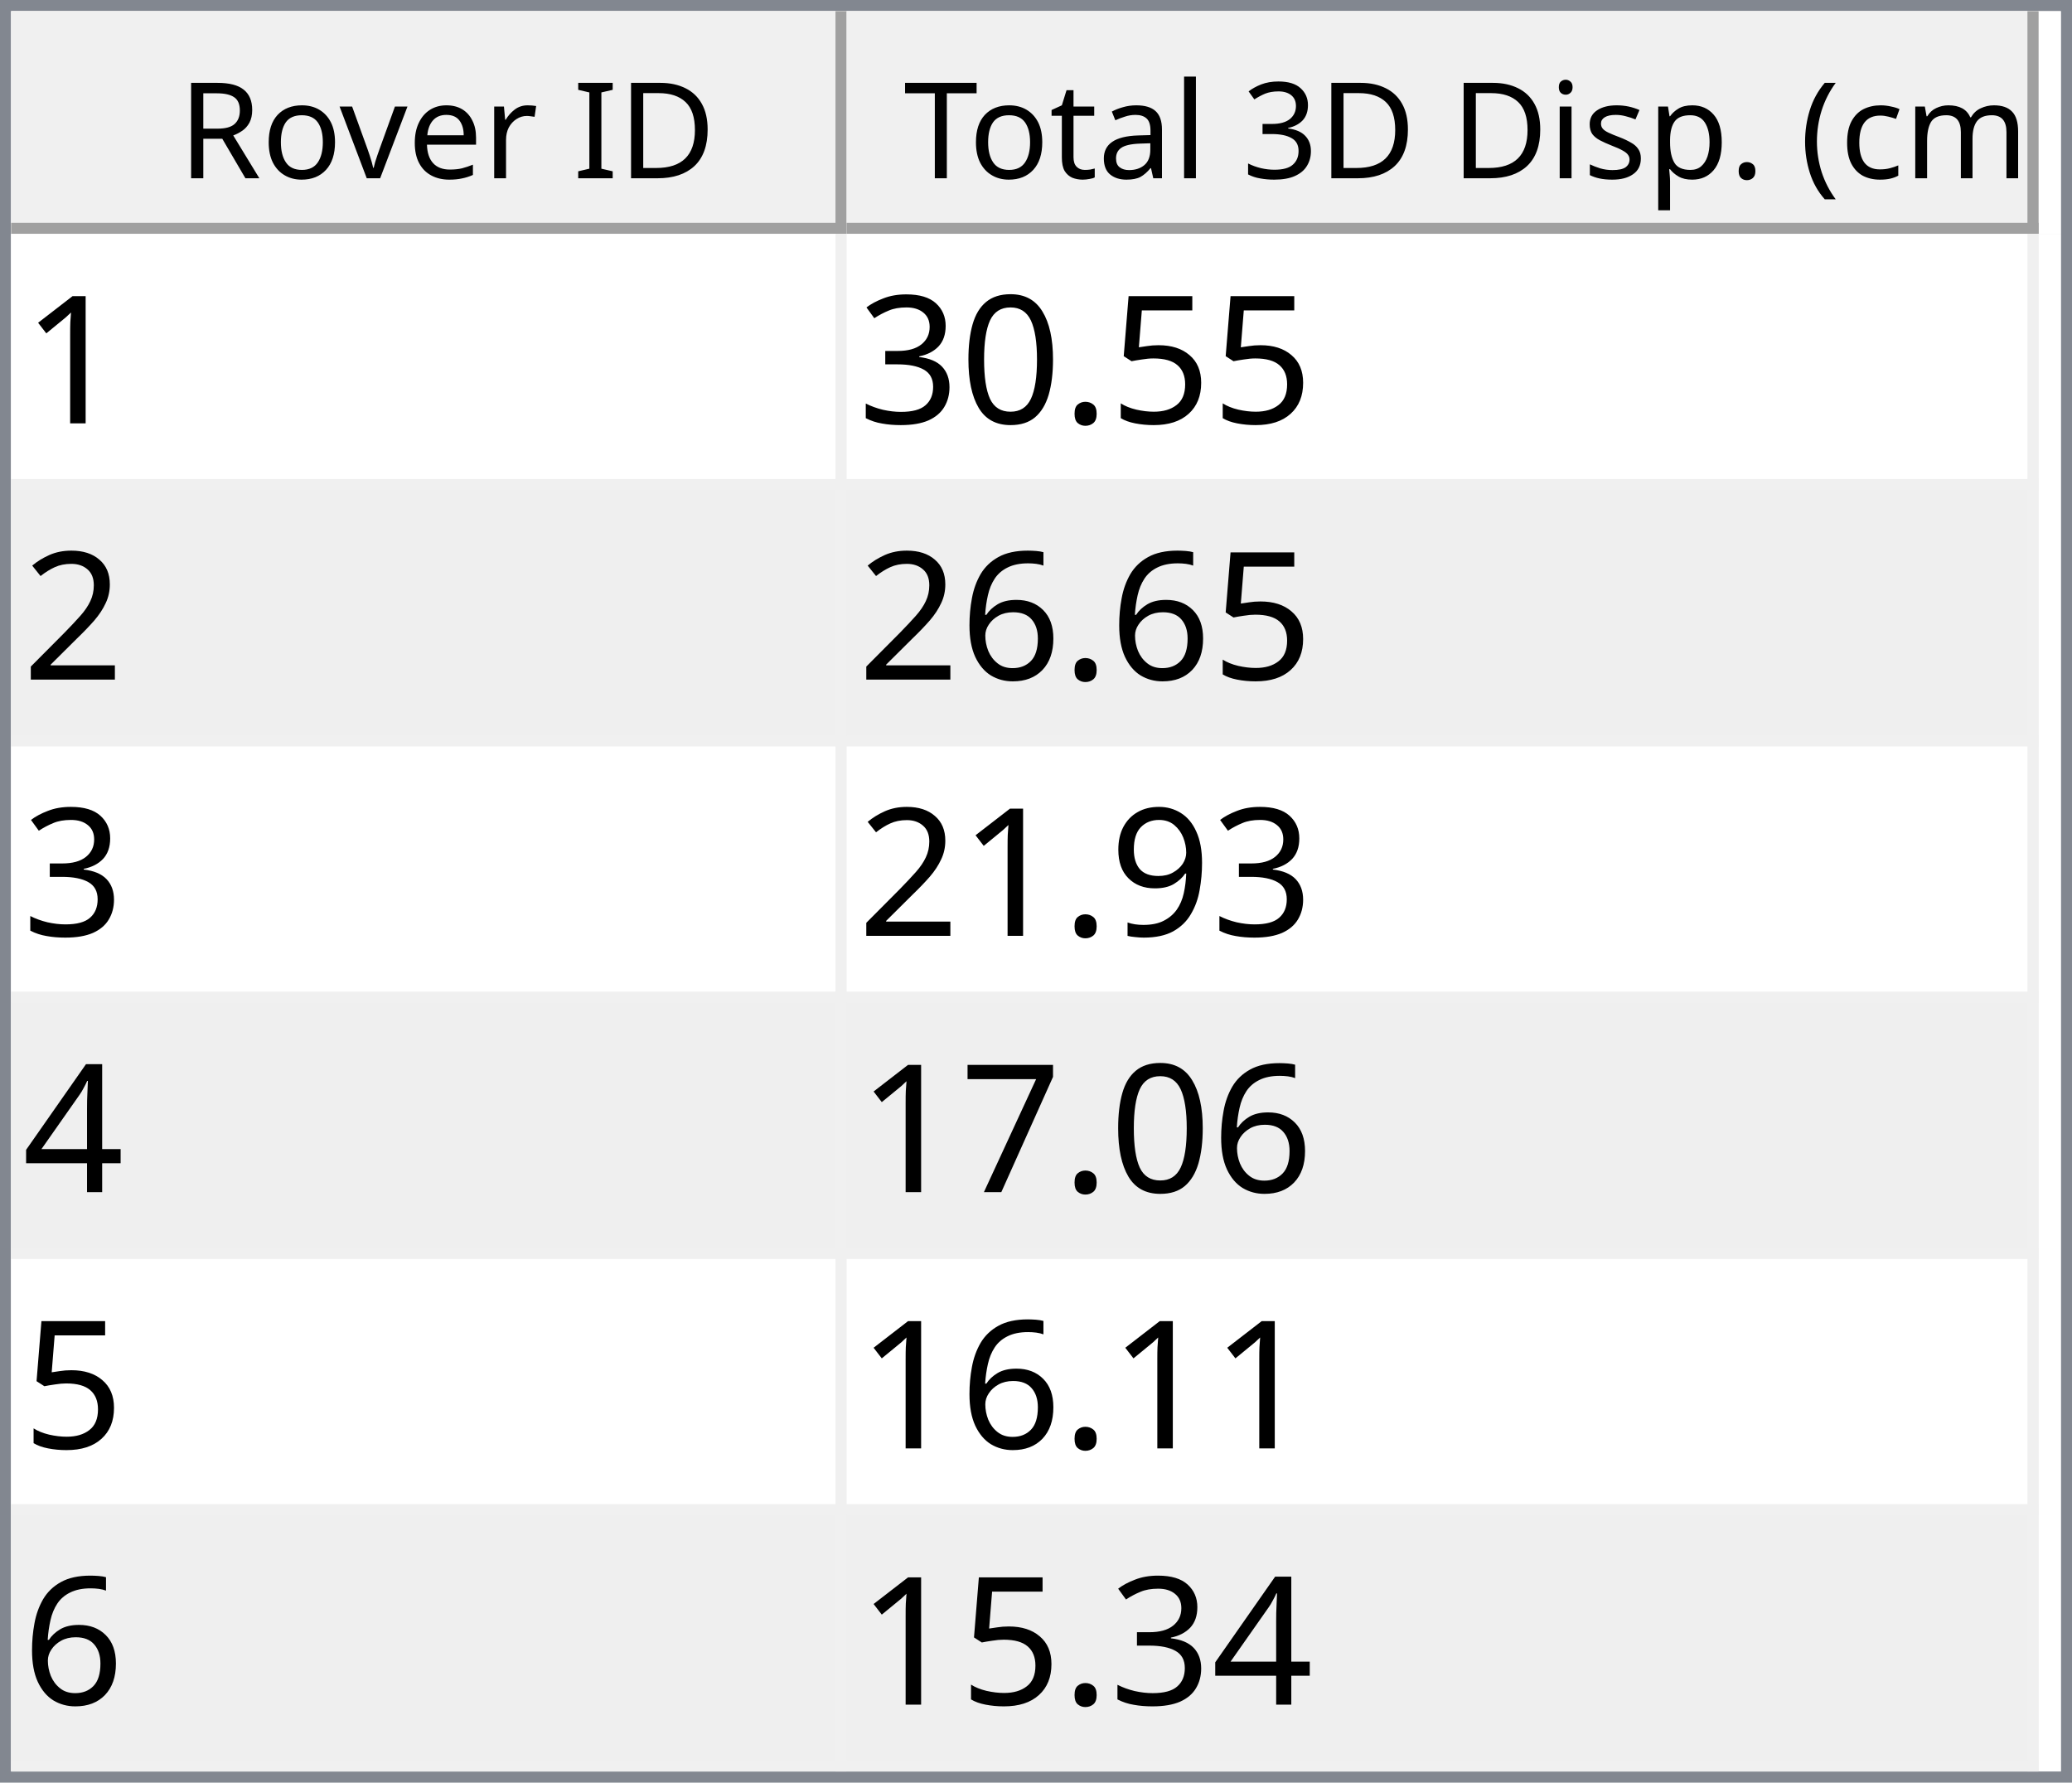
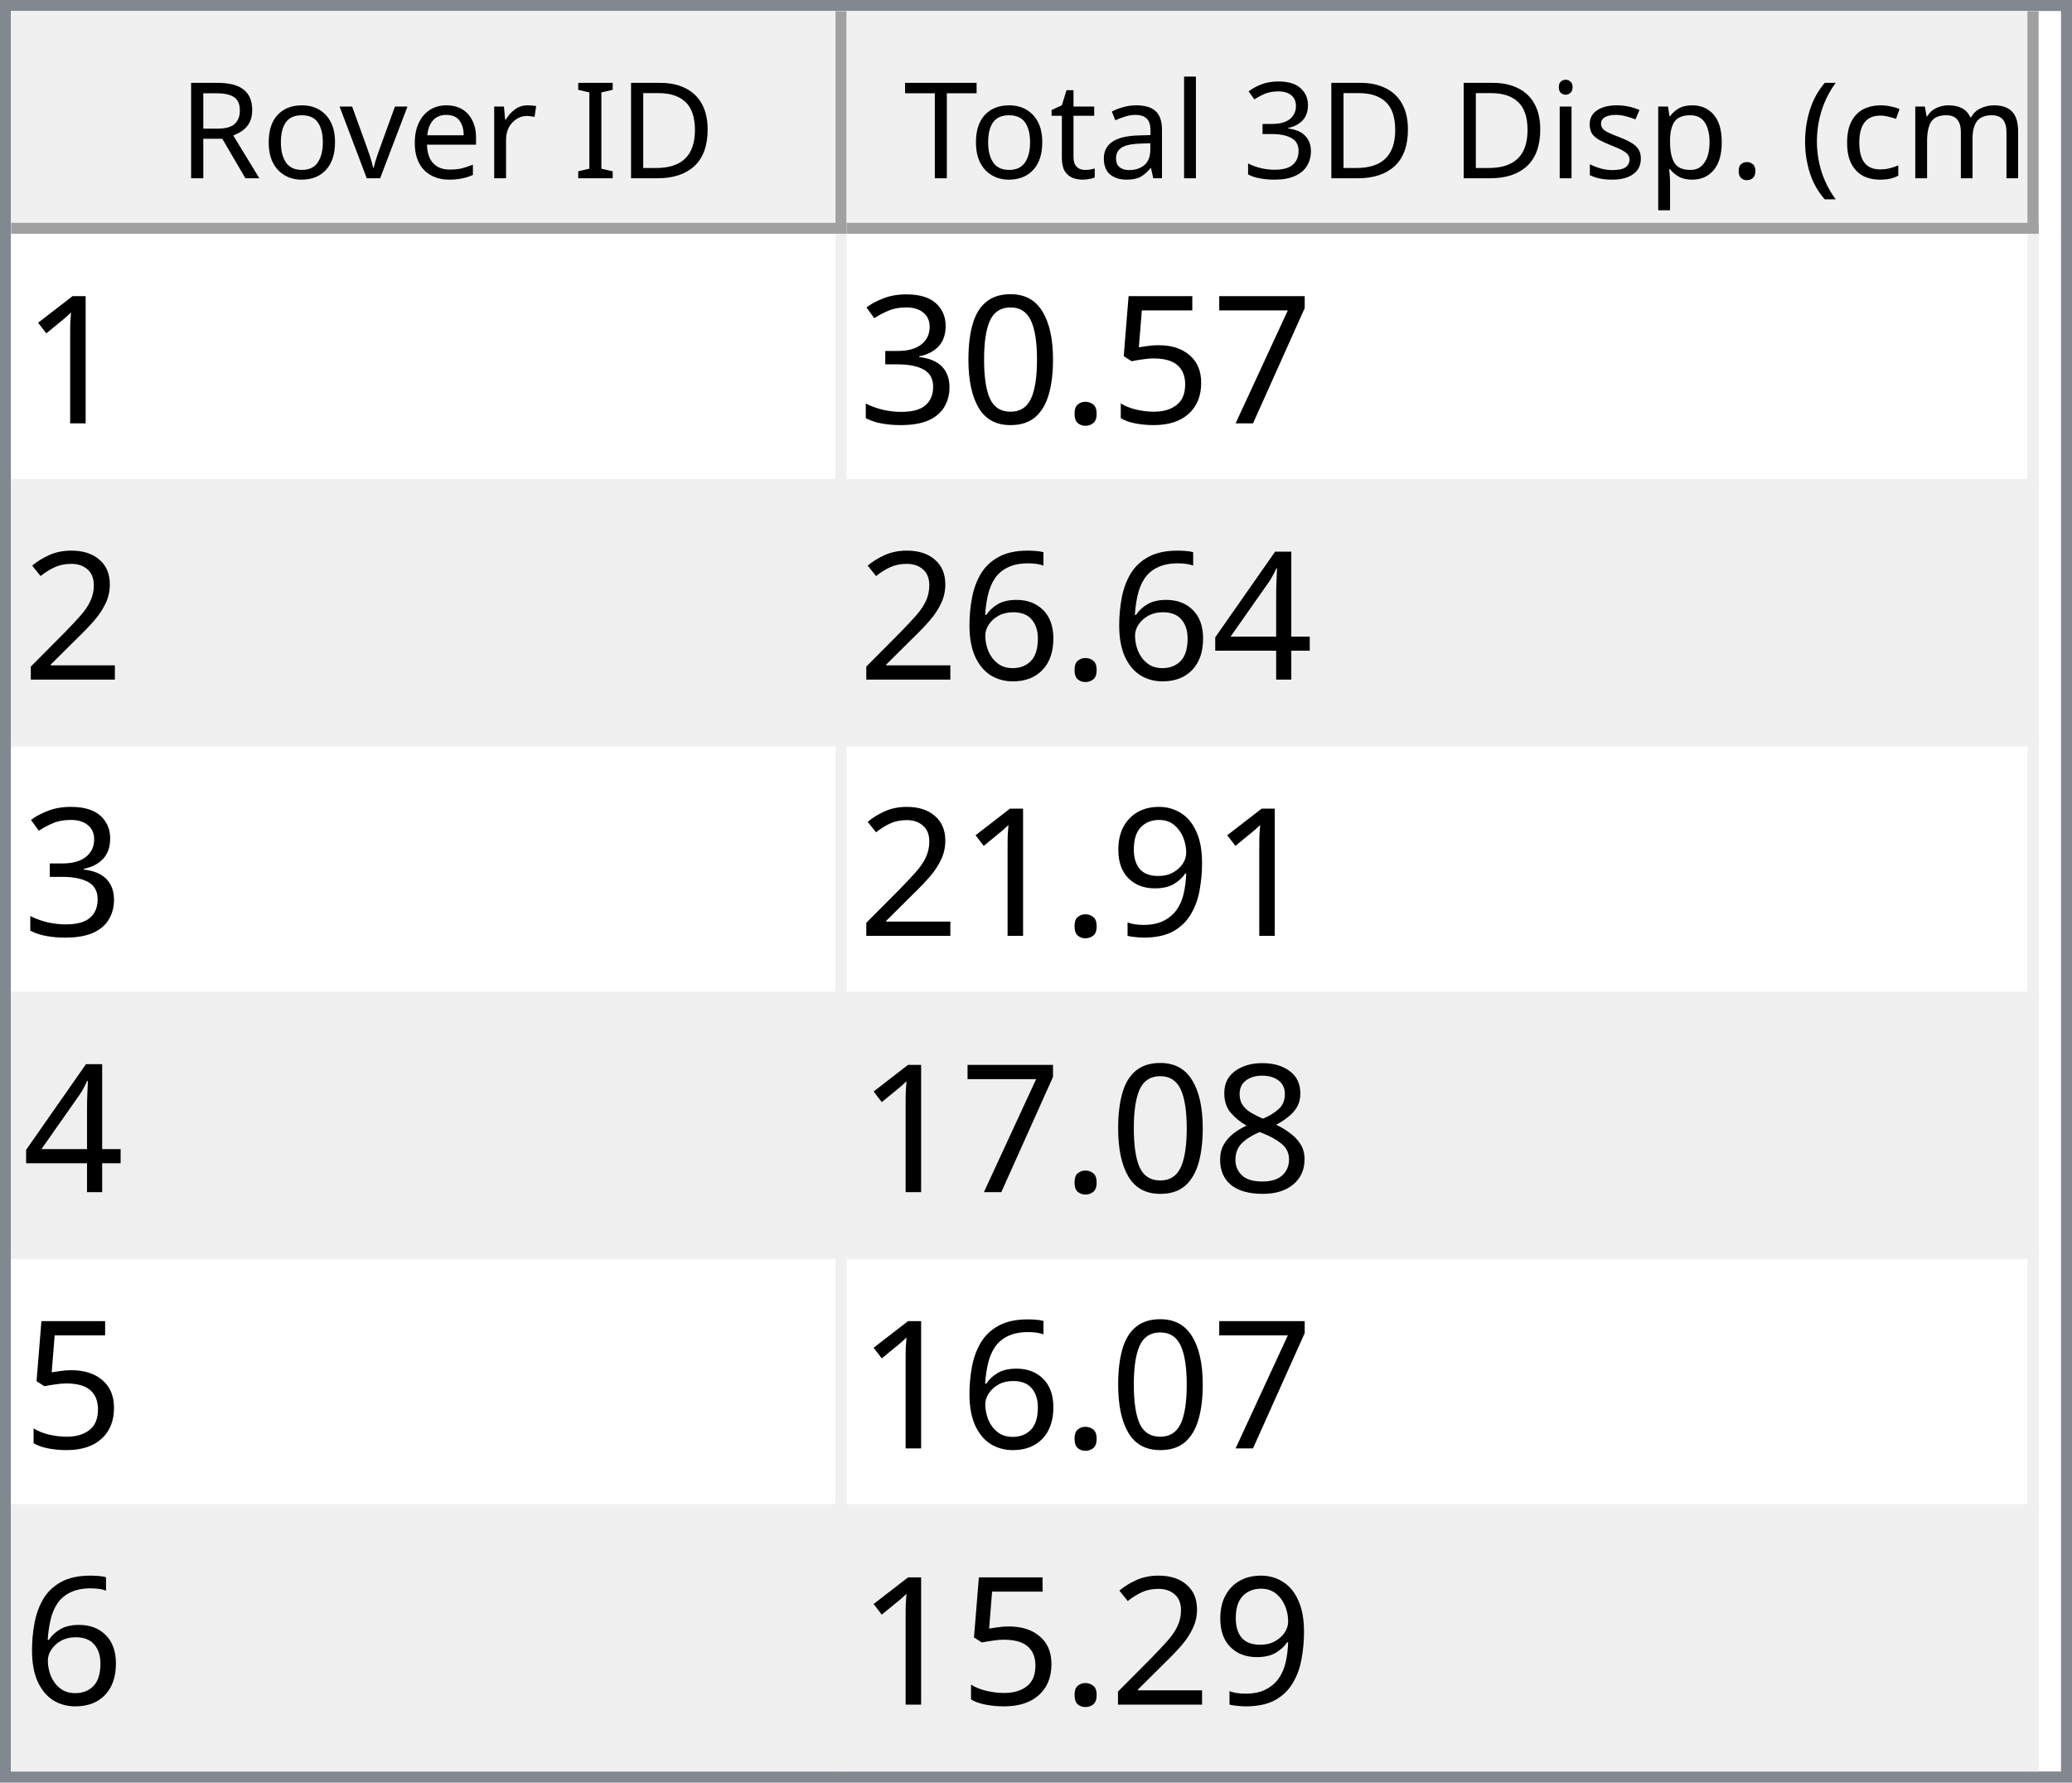
<svg xmlns="http://www.w3.org/2000/svg" style="fill-opacity:1; color-rendering:auto; color-interpolation:auto; text-rendering:auto; stroke:black; stroke-linecap:square; stroke-miterlimit:10; shape-rendering:auto; stroke-opacity:1; fill:black; stroke-dasharray:none; font-weight:normal; stroke-width:1; font-family:'Dialog'; font-style:normal; stroke-linejoin:miter; font-size:12px; stroke-dashoffset:0; image-rendering:auto;" width="186" height="160">
  <defs id="genericDefs" />
  <g>
    <defs id="defs1">
      <clipPath clipPathUnits="userSpaceOnUse" id="clipPath1">
        <path d="M0 0 L186 0 L186 160 L0 160 L0 0 Z" />
      </clipPath>
      <clipPath clipPathUnits="userSpaceOnUse" id="clipPath2">
        <path d="M0 0 L0 160 L186 160 L186 0 Z" />
      </clipPath>
      <clipPath clipPathUnits="userSpaceOnUse" id="clipPath3">
        <path d="M0 0 L0 20 L184 20 L184 0 Z" />
      </clipPath>
      <clipPath clipPathUnits="userSpaceOnUse" id="clipPath4">
        <path d="M0 0 L0 20 L75 20 L75 0 Z" />
      </clipPath>
      <clipPath clipPathUnits="userSpaceOnUse" id="clipPath5">
        <path d="M1 1 L1 19 L74 19 L74 1 Z" />
      </clipPath>
      <clipPath clipPathUnits="userSpaceOnUse" id="clipPath6">
        <path d="M0 0 L0 18 L73 18 L73 0 Z" />
      </clipPath>
      <clipPath clipPathUnits="userSpaceOnUse" id="clipPath7">
        <path d="M-0.5 -0.5 L-0.5 19.5 L74.5 19.5 L74.5 -0.5 Z" />
      </clipPath>
      <clipPath clipPathUnits="userSpaceOnUse" id="clipPath8">
        <path d="M0 0 L0 20 L107 20 L107 0 Z" />
      </clipPath>
      <clipPath clipPathUnits="userSpaceOnUse" id="clipPath9">
        <path d="M1 1 L1 19 L106 19 L106 1 Z" />
      </clipPath>
      <clipPath clipPathUnits="userSpaceOnUse" id="clipPath10">
        <path d="M0 0 L0 18 L105 18 L105 0 Z" />
      </clipPath>
      <clipPath clipPathUnits="userSpaceOnUse" id="clipPath11">
        <path d="M-0.5 -0.5 L-0.5 19.5 L106.5 19.5 L106.5 -0.5 Z" />
      </clipPath>
      <clipPath clipPathUnits="userSpaceOnUse" id="clipPath12">
        <path d="M0 0 L0 138 L184 138 L184 0 Z" />
      </clipPath>
      <clipPath clipPathUnits="userSpaceOnUse" id="clipPath13">
        <path d="M0 0 L0 138 L182 138 L182 0 Z" />
      </clipPath>
      <clipPath clipPathUnits="userSpaceOnUse" id="clipPath14">
        <path d="M-0.5 -0.5 L-0.5 137.5 L181.5 137.5 L181.5 -0.5 Z" />
      </clipPath>
      <clipPath clipPathUnits="userSpaceOnUse" id="clipPath15">
        <path d="M0 0 L0 22 L74 22 L74 0 Z" />
      </clipPath>
      <clipPath clipPathUnits="userSpaceOnUse" id="clipPath16">
        <path d="M0 0 L0 22 L106 22 L106 0 Z" />
      </clipPath>
      <font horiz-adv-x="64.551" id="font1">
        <font-face ascent="107.91" descent="25.098" units-per-em="100" style="font-style:normal; font-family:Segoe UI; font-weight:normal;" />
        <missing-glyph horiz-adv-x="64.551" d="M8.109 0 L8.109 68.266 L56.453 68.266 L56.453 0 L8.109 0 ZM15.328 7.234 L49.219 7.234 L49.219 61.031 L15.328 61.031 L15.328 7.234 Z" />
        <glyph unicode="D" horiz-adv-x="70.117" d="M9.188 0 L9.188 70.016 L28.516 70.016 Q65.531 70.016 65.531 35.891 Q65.531 19.672 55.25 9.836 Q44.969 0 27.734 0 L9.188 0 ZM17.391 62.594 L17.391 7.422 L27.828 7.422 Q41.609 7.422 49.273 14.797 Q56.938 22.172 56.938 35.688 Q56.938 62.594 28.328 62.594 L17.391 62.594 Z" />
        <glyph unicode="I" horiz-adv-x="26.611" d="M17.391 0 L9.188 0 L9.188 70.016 L17.391 70.016 L17.391 0 Z" />
        <glyph unicode=" " horiz-adv-x="27.393" d="" />
        <glyph unicode="r" horiz-adv-x="34.766" d="M34.188 41.891 Q32.078 43.5 28.125 43.5 Q23 43.5 19.555 38.672 Q16.109 33.844 16.109 25.484 L16.109 0 L8.109 0 L8.109 50 L16.109 50 L16.109 39.703 L16.312 39.703 Q18.016 44.969 21.531 47.922 Q25.047 50.875 29.391 50.875 Q32.516 50.875 34.188 50.203 L34.188 41.891 Z" />
        <glyph unicode="e" horiz-adv-x="52.295" d="M48.297 23 L12.984 23 Q13.188 14.656 17.484 10.109 Q21.781 5.562 29.297 5.562 Q37.75 5.562 44.828 11.141 L44.828 3.609 Q38.234 -1.172 27.391 -1.172 Q16.797 -1.172 10.742 5.641 Q4.688 12.453 4.688 24.812 Q4.688 36.469 11.305 43.82 Q17.922 51.172 27.734 51.172 Q37.547 51.172 42.922 44.828 Q48.297 38.484 48.297 27.203 L48.297 23 ZM40.094 29.781 Q40.047 36.719 36.75 40.578 Q33.453 44.438 27.594 44.438 Q21.922 44.438 17.969 40.383 Q14.016 36.328 13.094 29.781 L40.094 29.781 Z" />
        <glyph unicode="v" horiz-adv-x="47.9" d="M47.406 50 L27.484 0 L19.625 0 L0.688 50 L9.469 50 L22.172 13.672 Q23.578 9.672 23.922 6.688 L24.125 6.688 Q24.609 10.453 25.688 13.484 L38.969 50 L47.406 50 Z" />
        <glyph unicode="o" horiz-adv-x="58.594" d="M29 -1.172 Q17.922 -1.172 11.305 5.836 Q4.688 12.844 4.688 24.422 Q4.688 37.016 11.57 44.094 Q18.453 51.172 30.172 51.172 Q41.359 51.172 47.633 44.289 Q53.906 37.406 53.906 25.203 Q53.906 13.234 47.141 6.031 Q40.375 -1.172 29 -1.172 ZM29.594 44.438 Q21.875 44.438 17.383 39.188 Q12.891 33.938 12.891 24.703 Q12.891 15.828 17.43 10.695 Q21.969 5.562 29.594 5.562 Q37.359 5.562 41.531 10.594 Q45.703 15.625 45.703 24.906 Q45.703 34.281 41.531 39.359 Q37.359 44.438 29.594 44.438 Z" />
        <glyph unicode="R" horiz-adv-x="59.814" d="M59.375 0 L49.609 0 L37.891 19.625 Q36.281 22.359 34.766 24.289 Q33.25 26.219 31.664 27.438 Q30.078 28.656 28.25 29.219 Q26.422 29.781 24.125 29.781 L17.391 29.781 L17.391 0 L9.188 0 L9.188 70.016 L30.078 70.016 Q34.672 70.016 38.555 68.867 Q42.438 67.719 45.289 65.375 Q48.141 63.031 49.758 59.547 Q51.375 56.062 51.375 51.375 Q51.375 47.703 50.273 44.656 Q49.172 41.609 47.148 39.211 Q45.125 36.812 42.266 35.133 Q39.406 33.453 35.844 32.516 L35.844 32.328 Q37.594 31.547 38.891 30.547 Q40.188 29.547 41.359 28.18 Q42.531 26.812 43.68 25.078 Q44.828 23.344 46.234 21.047 L59.375 0 ZM17.391 62.594 L17.391 37.203 L28.516 37.203 Q31.594 37.203 34.203 38.133 Q36.812 39.062 38.719 40.797 Q40.625 42.531 41.703 45.047 Q42.781 47.562 42.781 50.688 Q42.781 56.297 39.141 59.445 Q35.5 62.594 28.609 62.594 L17.391 62.594 Z" />
        <glyph unicode=")" horiz-adv-x="30.176" d="M8.297 -15.922 L1.172 -15.922 Q16.406 2.344 16.406 26.812 Q16.406 51.469 1.078 70.016 L8.297 70.016 Q23.531 52.156 23.531 26.703 Q23.531 1.375 8.297 -15.922 Z" />
        <glyph unicode="m" horiz-adv-x="86.133" d="M79.109 0 L71.094 0 L71.094 28.719 Q71.094 37.016 68.531 40.727 Q65.969 44.438 59.906 44.438 Q54.781 44.438 51.195 39.75 Q47.609 35.062 47.609 28.516 L47.609 0 L39.594 0 L39.594 29.688 Q39.594 44.438 28.219 44.438 Q22.953 44.438 19.531 40.016 Q16.109 35.594 16.109 28.516 L16.109 0 L8.109 0 L8.109 50 L16.109 50 L16.109 42.094 L16.312 42.094 Q21.625 51.172 31.844 51.172 Q36.969 51.172 40.773 48.312 Q44.578 45.453 46 40.828 Q51.562 51.172 62.594 51.172 Q79.109 51.172 79.109 30.812 L79.109 0 Z" />
        <glyph unicode="c" horiz-adv-x="46.191" d="M42.188 2.297 Q36.422 -1.172 28.516 -1.172 Q17.828 -1.172 11.258 5.789 Q4.688 12.75 4.688 23.828 Q4.688 36.188 11.766 43.68 Q18.844 51.172 30.672 51.172 Q37.25 51.172 42.281 48.734 L42.281 40.531 Q36.719 44.438 30.375 44.438 Q22.703 44.438 17.797 38.945 Q12.891 33.453 12.891 24.516 Q12.891 15.719 17.508 10.641 Q22.125 5.562 29.891 5.562 Q36.422 5.562 42.188 9.906 L42.188 2.297 Z" />
        <glyph unicode="(" horiz-adv-x="30.176" d="M29.109 -15.922 L21.969 -15.922 Q6.844 1.375 6.844 26.703 Q6.844 52.156 21.969 70.016 L29.203 70.016 Q13.875 51.469 13.875 26.812 Q13.875 2.344 29.109 -15.922 Z" />
        <glyph unicode="." horiz-adv-x="21.68" d="M10.891 -1.078 Q8.641 -1.078 7.055 0.539 Q5.469 2.156 5.469 4.391 Q5.469 6.641 7.055 8.273 Q8.641 9.906 10.891 9.906 Q13.188 9.906 14.797 8.273 Q16.406 6.641 16.406 4.391 Q16.406 2.156 14.797 0.539 Q13.188 -1.078 10.891 -1.078 Z" />
        <glyph unicode="p" horiz-adv-x="58.789" d="M16.312 7.234 L16.109 7.234 L16.109 -23 L8.109 -23 L8.109 50 L16.109 50 L16.109 41.219 L16.312 41.219 Q22.219 51.172 33.594 51.172 Q43.266 51.172 48.688 44.461 Q54.109 37.75 54.109 26.469 Q54.109 13.922 48 6.375 Q41.891 -1.172 31.297 -1.172 Q21.578 -1.172 16.312 7.234 ZM16.109 27.391 L16.109 20.406 Q16.109 14.203 20.141 9.883 Q24.172 5.562 30.375 5.562 Q37.641 5.562 41.773 11.133 Q45.906 16.703 45.906 26.609 Q45.906 34.969 42.047 39.703 Q38.188 44.438 31.594 44.438 Q24.609 44.438 20.359 39.578 Q16.109 34.719 16.109 27.391 Z" />
        <glyph unicode="s" horiz-adv-x="42.432" d="M5.078 1.812 L5.078 10.406 Q11.625 5.562 19.484 5.562 Q30.031 5.562 30.031 12.594 Q30.031 14.594 29.125 15.992 Q28.219 17.391 26.68 18.461 Q25.141 19.531 23.07 20.383 Q21 21.234 18.609 22.172 Q15.281 23.484 12.766 24.828 Q10.25 26.172 8.57 27.859 Q6.891 29.547 6.031 31.695 Q5.172 33.844 5.172 36.719 Q5.172 40.234 6.789 42.945 Q8.406 45.656 11.086 47.484 Q13.766 49.312 17.211 50.242 Q20.656 51.172 24.312 51.172 Q30.812 51.172 35.938 48.922 L35.938 40.828 Q30.422 44.438 23.25 44.438 Q21 44.438 19.195 43.922 Q17.391 43.406 16.094 42.477 Q14.797 41.547 14.086 40.258 Q13.375 38.969 13.375 37.406 Q13.375 35.453 14.086 34.133 Q14.797 32.812 16.164 31.789 Q17.531 30.766 19.484 29.938 Q21.438 29.109 23.922 28.125 Q27.25 26.859 29.883 25.516 Q32.516 24.172 34.375 22.484 Q36.234 20.797 37.234 18.602 Q38.234 16.406 38.234 13.375 Q38.234 9.672 36.602 6.938 Q34.969 4.203 32.234 2.398 Q29.5 0.594 25.93 -0.289 Q22.359 -1.172 18.453 -1.172 Q10.75 -1.172 5.078 1.812 Z" />
        <glyph unicode="i" horiz-adv-x="24.219" d="M12.203 62.703 Q10.062 62.703 8.547 64.164 Q7.031 65.625 7.031 67.875 Q7.031 70.125 8.547 71.609 Q10.062 73.094 12.203 73.094 Q14.406 73.094 15.945 71.609 Q17.484 70.125 17.484 67.875 Q17.484 65.719 15.945 64.211 Q14.406 62.703 12.203 62.703 ZM16.109 0 L8.109 0 L8.109 50 L16.109 50 L16.109 0 Z" />
        <glyph unicode="3" horiz-adv-x="53.906" d="M46.531 19.828 Q46.531 15.094 44.75 11.211 Q42.969 7.328 39.719 4.57 Q36.469 1.812 31.93 0.297 Q27.391 -1.219 21.922 -1.219 Q11.922 -1.219 6 2.594 L6 11.188 Q13.094 5.609 22.219 5.609 Q25.875 5.609 28.828 6.539 Q31.781 7.469 33.906 9.227 Q36.031 10.984 37.18 13.477 Q38.328 15.969 38.328 19.094 Q38.328 32.812 18.797 32.812 L12.984 32.812 L12.984 39.594 L18.5 39.594 Q35.797 39.594 35.797 52.484 Q35.797 64.406 22.609 64.406 Q15.188 64.406 8.688 59.422 L8.688 67.188 Q15.375 71.188 24.609 71.188 Q29 71.188 32.57 69.969 Q36.141 68.75 38.68 66.555 Q41.219 64.359 42.609 61.281 Q44 58.203 44 54.5 Q44 40.672 30.031 36.719 L30.031 36.531 Q33.594 36.141 36.625 34.797 Q39.656 33.453 41.852 31.305 Q44.047 29.156 45.289 26.25 Q46.531 23.344 46.531 19.828 Z" />
        <glyph unicode="l" horiz-adv-x="24.219" d="M16.109 0 L8.109 0 L8.109 74.031 L16.109 74.031 L16.109 0 Z" />
        <glyph unicode="a" horiz-adv-x="50.879" d="M43.891 0 L35.891 0 L35.891 7.812 L35.688 7.812 Q30.469 -1.172 20.312 -1.172 Q12.844 -1.172 8.617 2.781 Q4.391 6.734 4.391 13.281 Q4.391 27.297 20.906 29.594 L35.891 31.688 Q35.891 44.438 25.594 44.438 Q16.547 44.438 9.281 38.281 L9.281 46.484 Q16.656 51.172 26.266 51.172 Q43.891 51.172 43.891 32.516 L43.891 0 ZM35.891 25.297 L23.828 23.641 Q18.266 22.859 15.43 20.875 Q12.594 18.891 12.594 13.875 Q12.594 10.203 15.211 7.883 Q17.828 5.562 22.172 5.562 Q28.125 5.562 32.008 9.742 Q35.891 13.922 35.891 20.312 L35.891 25.297 Z" />
        <glyph unicode="t" horiz-adv-x="33.887" d="M31.297 0.484 Q28.469 -1.078 23.828 -1.078 Q10.688 -1.078 10.688 13.578 L10.688 43.172 L2.094 43.172 L2.094 50 L10.688 50 L10.688 62.203 L18.703 64.797 L18.703 50 L31.297 50 L31.297 43.172 L18.703 43.172 L18.703 14.984 Q18.703 9.969 20.414 7.82 Q22.125 5.672 26.078 5.672 Q29.109 5.672 31.297 7.328 L31.297 0.484 Z" />
        <glyph unicode="T" horiz-adv-x="52.393" d="M50.594 62.594 L30.375 62.594 L30.375 0 L22.172 0 L22.172 62.594 L2 62.594 L2 70.016 L50.594 70.016 L50.594 62.594 Z" />
      </font>
      <font horiz-adv-x="75.0" id="font2">
        <font-face ascent="100.537" descent="21.973" units-per-em="100" style="font-style:normal; font-family:sans-serif; font-weight:normal;" />
        <missing-glyph horiz-adv-x="75.0" d="M12.5 0 L12.5 62.5 L62.5 62.5 L62.5 0 L12.5 0 ZM14.062 1.562 L60.938 1.562 L60.938 60.938 L14.062 60.938 L14.062 1.562 Z" />
        <glyph unicode="1" horiz-adv-x="55.615" d="M37.25 0 L28.469 0 L28.469 56 Q25.297 52.984 20.141 49.953 Q14.984 46.922 10.891 45.406 L10.891 53.906 Q18.266 57.375 23.781 62.305 Q29.297 67.234 31.594 71.875 L37.25 71.875 L37.25 0 Z" />
+         <glyph unicode="7" horiz-adv-x="55.615" d="M4.734 62.203 L4.734 70.656 L51.078 70.656 L51.078 63.812 Q44.234 56.547 37.523 44.484 Q30.812 32.422 27.156 19.672 Q24.516 10.688 23.781 0 L14.75 0 Q14.891 8.453 18.062 20.414 Q21.234 32.375 27.172 43.484 Q33.109 54.594 39.797 62.203 L4.734 62.203 Z" />
        <glyph unicode="5" horiz-adv-x="55.615" d="M4.156 18.75 L13.375 19.531 Q14.406 12.797 18.141 9.398 Q21.875 6 27.156 6 Q33.5 6 37.891 10.789 Q42.281 15.578 42.281 23.484 Q42.281 31 38.062 35.352 Q33.844 39.703 27 39.703 Q22.75 39.703 19.336 37.773 Q15.922 35.844 13.969 32.766 L5.719 33.844 L12.641 70.609 L48.25 70.609 L48.25 62.203 L19.672 62.203 L15.828 42.969 Q22.266 47.469 29.344 47.469 Q38.719 47.469 45.164 40.969 Q51.609 34.469 51.609 24.266 Q51.609 14.547 45.953 7.469 Q39.062 -1.219 27.156 -1.219 Q17.391 -1.219 11.211 4.25 Q5.031 9.719 4.156 18.75 Z" />
        <glyph unicode="." horiz-adv-x="27.783" d="M9.078 0 L9.078 10.016 L19.094 10.016 L19.094 0 L9.078 0 Z" />
        <glyph unicode="0" horiz-adv-x="55.615" d="M4.156 35.297 Q4.156 48 6.766 55.742 Q9.375 63.484 14.523 67.68 Q19.672 71.875 27.484 71.875 Q33.25 71.875 37.594 69.555 Q41.938 67.234 44.773 62.867 Q47.609 58.5 49.219 52.227 Q50.828 45.953 50.828 35.297 Q50.828 22.703 48.242 14.969 Q45.656 7.234 40.508 3.008 Q35.359 -1.219 27.484 -1.219 Q17.141 -1.219 11.234 6.203 Q4.156 15.141 4.156 35.297 ZM13.188 35.297 Q13.188 17.672 17.312 11.836 Q21.438 6 27.484 6 Q33.547 6 37.672 11.859 Q41.797 17.719 41.797 35.297 Q41.797 52.984 37.672 58.789 Q33.547 64.594 27.391 64.594 Q21.344 64.594 17.719 59.469 Q13.188 52.938 13.188 35.297 Z" />
        <glyph unicode="3" horiz-adv-x="55.615" d="M4.203 18.891 L12.984 20.062 Q14.5 12.594 18.141 9.297 Q21.781 6 27 6 Q33.203 6 37.477 10.297 Q41.75 14.594 41.75 20.953 Q41.75 27 37.797 30.93 Q33.844 34.859 27.734 34.859 Q25.25 34.859 21.531 33.891 L22.516 41.609 Q23.391 41.5 23.922 41.5 Q29.547 41.5 34.039 44.43 Q38.531 47.359 38.531 53.469 Q38.531 58.297 35.258 61.477 Q31.984 64.656 26.812 64.656 Q21.688 64.656 18.266 61.43 Q14.844 58.203 13.875 51.766 L5.078 53.328 Q6.688 62.156 12.398 67.016 Q18.109 71.875 26.609 71.875 Q32.469 71.875 37.398 69.359 Q42.328 66.844 44.945 62.5 Q47.562 58.156 47.562 53.266 Q47.562 48.641 45.07 44.828 Q42.578 41.016 37.703 38.766 Q44.047 37.312 47.562 32.695 Q51.078 28.078 51.078 21.141 Q51.078 11.766 44.242 5.25 Q37.406 -1.266 26.953 -1.266 Q17.531 -1.266 11.305 4.352 Q5.078 9.969 4.203 18.891 Z" />
        <glyph unicode="2" horiz-adv-x="55.615" d="M50.344 8.453 L50.344 0 L3.031 0 Q2.938 3.172 4.047 6.109 Q5.859 10.938 9.836 15.625 Q13.812 20.312 21.344 26.469 Q33.016 36.031 37.117 41.625 Q41.219 47.219 41.219 52.203 Q41.219 57.422 37.477 61.008 Q33.734 64.594 27.734 64.594 Q21.391 64.594 17.578 60.789 Q13.766 56.984 13.719 50.25 L4.688 51.172 Q5.609 61.281 11.664 66.578 Q17.719 71.875 27.938 71.875 Q38.234 71.875 44.242 66.164 Q50.25 60.453 50.25 52 Q50.25 47.703 48.492 43.555 Q46.734 39.406 42.656 34.812 Q38.578 30.219 29.109 22.219 Q21.188 15.578 18.945 13.211 Q16.703 10.844 15.234 8.453 L50.344 8.453 Z" />
+         <glyph unicode="4" horiz-adv-x="55.615" d="M32.328 0 L32.328 17.141 L1.266 17.141 L1.266 25.203 L33.938 71.578 L41.109 71.578 L41.109 25.203 L50.781 25.203 L50.781 17.141 L41.109 17.141 L41.109 0 L32.328 0 ZM32.328 25.203 L32.328 57.469 L9.906 25.203 L32.328 25.203 Z" />
        <glyph unicode="6" horiz-adv-x="55.615" d="M49.75 54.047 L41.016 53.375 Q39.844 58.547 37.703 60.891 Q34.125 64.656 28.906 64.656 Q24.703 64.656 21.531 62.312 Q17.391 59.281 14.992 53.469 Q12.594 47.656 12.5 36.922 Q15.672 41.75 20.266 44.094 Q24.859 46.438 29.891 46.438 Q38.672 46.438 44.852 39.969 Q51.031 33.5 51.031 23.25 Q51.031 16.5 48.125 10.719 Q45.219 4.938 40.141 1.859 Q35.062 -1.219 28.609 -1.219 Q17.625 -1.219 10.695 6.859 Q3.766 14.938 3.766 33.5 Q3.766 54.25 11.422 63.672 Q18.109 71.875 29.438 71.875 Q37.891 71.875 43.289 67.141 Q48.688 62.406 49.75 54.047 ZM13.875 23.188 Q13.875 18.656 15.797 14.508 Q17.719 10.359 21.188 8.18 Q24.656 6 28.469 6 Q34.031 6 38.039 10.492 Q42.047 14.984 42.047 22.703 Q42.047 30.125 38.086 34.398 Q34.125 38.672 28.125 38.672 Q22.172 38.672 18.023 34.398 Q13.875 30.125 13.875 23.188 Z" />
        <glyph unicode="9" horiz-adv-x="55.615" d="M5.469 16.547 L13.922 17.328 Q14.984 11.375 18.016 8.688 Q21.047 6 25.781 6 Q29.828 6 32.883 7.859 Q35.938 9.719 37.891 12.82 Q39.844 15.922 41.164 21.195 Q42.484 26.469 42.484 31.938 Q42.484 32.516 42.438 33.688 Q39.797 29.5 35.234 26.883 Q30.672 24.266 25.344 24.266 Q16.453 24.266 10.305 30.711 Q4.156 37.156 4.156 47.703 Q4.156 58.594 10.578 65.234 Q17 71.875 26.656 71.875 Q33.641 71.875 39.43 68.117 Q45.219 64.359 48.219 57.398 Q51.219 50.438 51.219 37.25 Q51.219 23.531 48.242 15.406 Q45.266 7.281 39.383 3.031 Q33.5 -1.219 25.594 -1.219 Q17.188 -1.219 11.867 3.445 Q6.547 8.109 5.469 16.547 ZM41.453 48.141 Q41.453 55.719 37.43 60.156 Q33.406 64.594 27.734 64.594 Q21.875 64.594 17.531 59.812 Q13.188 55.031 13.188 47.406 Q13.188 40.578 17.312 36.305 Q21.438 32.031 27.484 32.031 Q33.594 32.031 37.523 36.305 Q41.453 40.578 41.453 48.141 Z" />
-         <glyph unicode="4" horiz-adv-x="55.615" d="M32.328 0 L32.328 17.141 L1.266 17.141 L1.266 25.203 L33.938 71.578 L41.109 71.578 L41.109 25.203 L50.781 25.203 L50.781 17.141 L41.109 17.141 L41.109 0 L32.328 0 ZM32.328 25.203 L32.328 57.469 L9.906 25.203 L32.328 25.203 Z" />
-         <glyph unicode="7" horiz-adv-x="55.615" d="M4.734 62.203 L4.734 70.656 L51.078 70.656 L51.078 63.812 Q44.234 56.547 37.523 44.484 Q30.812 32.422 27.156 19.672 Q24.516 10.688 23.781 0 L14.75 0 Q14.891 8.453 18.062 20.414 Q21.234 32.375 27.172 43.484 Q33.109 54.594 39.797 62.203 L4.734 62.203 Z" />
+         <glyph unicode="8" horiz-adv-x="55.615" d="M17.672 38.812 Q12.203 40.828 9.57 44.539 Q6.938 48.25 6.938 53.422 Q6.938 61.234 12.555 66.555 Q18.172 71.875 27.484 71.875 Q36.859 71.875 42.578 66.43 Q48.297 60.984 48.297 53.172 Q48.297 48.188 45.68 44.508 Q43.062 40.828 37.75 38.812 Q44.344 36.672 47.781 31.883 Q51.219 27.094 51.219 20.453 Q51.219 11.281 44.727 5.031 Q38.234 -1.219 27.641 -1.219 Q17.047 -1.219 10.547 5.055 Q4.047 11.328 4.047 20.703 Q4.047 27.688 7.594 32.398 Q11.141 37.109 17.672 38.812 ZM15.922 53.719 Q15.922 48.641 19.195 45.414 Q22.469 42.188 27.688 42.188 Q32.766 42.188 36.016 45.383 Q39.266 48.578 39.266 53.219 Q39.266 58.062 35.914 61.359 Q32.562 64.656 27.594 64.656 Q22.562 64.656 19.242 61.43 Q15.922 58.203 15.922 53.719 ZM13.094 20.656 Q13.094 16.891 14.875 13.375 Q16.656 9.859 20.172 7.93 Q23.688 6 27.734 6 Q34.031 6 38.133 10.055 Q42.234 14.109 42.234 20.359 Q42.234 26.703 38.016 30.859 Q33.797 35.016 27.438 35.016 Q21.234 35.016 17.164 30.914 Q13.094 26.812 13.094 20.656 Z" />
      </font>
    </defs>
    <g style="fill:white; stroke:white;">
      <rect x="0" y="0" width="186" style="clip-path:url(#clipPath1); stroke:none;" height="160" />
    </g>
    <g style="fill:white; text-rendering:optimizeSpeed; color-rendering:optimizeSpeed; image-rendering:optimizeSpeed; shape-rendering:crispEdges; stroke:white; color-interpolation:sRGB;">
      <rect x="0" width="186" height="160" y="0" style="stroke:none;" />
      <path style="stroke:none;" d="M0 160 L186 160 L186 0 L0 0 Z" />
    </g>
    <g style="fill:rgb(240,240,240); font-family:'Segoe UI'; stroke:rgb(240,240,240);">
      <rect x="0" y="0" width="186" style="clip-path:url(#clipPath2); stroke:none;" height="160" />
    </g>
    <g style="fill:rgb(130,135,144); font-family:'Segoe UI'; stroke:rgb(130,135,144);">
      <path d="M0 0 L186 0 L186 160 L0 160 L0 0 ZM1 1 L185 1 L185 159 L1 159 L1 1 Z" style="fill-rule:evenodd; clip-path:url(#clipPath2); stroke:none;" />
    </g>
    <g style="fill:white; font-family:'Segoe UI'; stroke:white;" transform="translate(1,1)">
      <rect x="0" y="0" width="184" style="clip-path:url(#clipPath3); stroke:none;" height="20" />
    </g>
    <g style="fill:rgb(240,240,240); font-family:'Segoe UI'; stroke:rgb(240,240,240);" transform="translate(1,1)">
      <rect x="0" y="0" width="75" style="clip-path:url(#clipPath4); stroke:none;" height="20" />
    </g>
    <g style="font-family:'Segoe UI';" transform="translate(2,2)">
      <text x="14" xml:space="preserve" y="14" style="clip-path:url(#clipPath6); stroke:none;">Rover ID</text>
    </g>
    <g style="fill:rgb(160,160,160); font-family:'Segoe UI'; stroke:rgb(160,160,160); stroke-linejoin:bevel;" transform="translate(1.5,1.5)">
      <line x1="74" x2="74" y1="0" style="fill:none; clip-path:url(#clipPath7);" y2="19" />
    </g>
    <g style="fill:rgb(160,160,160); font-family:'Segoe UI'; stroke:rgb(160,160,160); stroke-linejoin:bevel;" transform="matrix(1,0,0,1,1,1) translate(0.5,0.5)">
      <line x1="0" x2="74" y1="19" style="fill:none; clip-path:url(#clipPath7);" y2="19" />
    </g>
    <g style="fill:rgb(240,240,240); font-family:'Segoe UI'; stroke:rgb(240,240,240);" transform="translate(76,1)">
      <rect x="0" y="0" width="107" style="clip-path:url(#clipPath8); stroke:none;" height="20" />
    </g>
    <g style="font-family:'Segoe UI';" transform="translate(77,2)">
      <text x="1" xml:space="preserve" y="14" style="clip-path:url(#clipPath10); stroke:none;"> Total 3D Disp. (cm)</text>
    </g>
    <g style="fill:rgb(160,160,160); font-family:'Segoe UI'; stroke:rgb(160,160,160); stroke-linejoin:bevel;" transform="translate(76.5,1.5)">
      <line x1="106" x2="106" y1="0" style="fill:none; clip-path:url(#clipPath11);" y2="19" />
    </g>
    <g style="fill:rgb(160,160,160); font-family:'Segoe UI'; stroke:rgb(160,160,160); stroke-linejoin:bevel;" transform="matrix(1,0,0,1,76,1) translate(0.5,0.5)">
      <line x1="0" x2="106" y1="19" style="fill:none; clip-path:url(#clipPath11);" y2="19" />
    </g>
    <g style="fill:white; font-family:'Segoe UI'; stroke:white;" transform="translate(1,21)">
      <rect x="0" y="0" width="184" style="clip-path:url(#clipPath12); stroke:none;" height="138" />
    </g>
    <g style="fill:rgb(240,240,240); font-size:16px; font-family:sans-serif; stroke:rgb(240,240,240);" transform="translate(1,21)">
      <rect x="0" y="0" width="182" style="clip-path:url(#clipPath13); stroke:none;" height="138" />
      <line transform="translate(0.5,0.5)" x1="0" x2="181" y1="22" style="clip-path:url(#clipPath14); fill:none; stroke-linejoin:bevel;" y2="22" />
    </g>
    <g transform="matrix(1,0,0,1,1,21) translate(0.5,0.5)" style="fill:rgb(240,240,240); font-size:16px; font-family:sans-serif; stroke:rgb(240,240,240); stroke-linejoin:bevel;">
      <line x1="0" x2="181" y1="45" style="fill:none; clip-path:url(#clipPath14);" y2="45" />
    </g>
    <g transform="matrix(1,0,0,1,1,21) translate(0.5,0.5)" style="fill:rgb(240,240,240); font-size:16px; font-family:sans-serif; stroke:rgb(240,240,240); stroke-linejoin:bevel;">
      <line x1="0" x2="181" y1="68" style="fill:none; clip-path:url(#clipPath14);" y2="68" />
    </g>
    <g transform="matrix(1,0,0,1,1,21) translate(0.5,0.5)" style="fill:rgb(240,240,240); font-size:16px; font-family:sans-serif; stroke:rgb(240,240,240); stroke-linejoin:bevel;">
      <line x1="0" x2="181" y1="91" style="fill:none; clip-path:url(#clipPath14);" y2="91" />
    </g>
    <g transform="matrix(1,0,0,1,1,21) translate(0.5,0.5)" style="fill:rgb(240,240,240); font-size:16px; font-family:sans-serif; stroke:rgb(240,240,240); stroke-linejoin:bevel;">
      <line x1="0" x2="181" y1="114" style="fill:none; clip-path:url(#clipPath14);" y2="114" />
    </g>
    <g transform="matrix(1,0,0,1,1,21) translate(0.5,0.5)" style="fill:rgb(240,240,240); font-size:16px; font-family:sans-serif; stroke:rgb(240,240,240); stroke-linejoin:bevel;">
      <line x1="0" x2="181" y1="137" style="fill:none; clip-path:url(#clipPath14);" y2="137" />
    </g>
    <g transform="matrix(1,0,0,1,1,21) translate(0.5,0.5)" style="fill:rgb(240,240,240); font-size:16px; font-family:sans-serif; stroke:rgb(240,240,240); stroke-linejoin:bevel;">
      <line x1="74" x2="74" y1="0" style="fill:none; clip-path:url(#clipPath14);" y2="137" />
    </g>
    <g transform="matrix(1,0,0,1,1,21) translate(0.5,0.5)" style="fill:rgb(240,240,240); font-size:16px; font-family:sans-serif; stroke:rgb(240,240,240); stroke-linejoin:bevel;">
      <line x1="181" x2="181" y1="0" style="fill:none; clip-path:url(#clipPath14);" y2="137" />
    </g>
    <g style="fill:white; font-size:16px; font-family:sans-serif; stroke:white;" transform="matrix(1,0,0,1,1,21)">
      <rect x="0" y="0" width="74" style="clip-path:url(#clipPath15); stroke:none;" height="22" />
      <text x="1" y="17" style="fill:black; clip-path:url(#clipPath15); stroke:none;" xml:space="preserve">1</text>
    </g>
    <g style="fill:white; font-size:16px; font-family:sans-serif; stroke:white;" transform="matrix(1,0,0,1,1,21) translate(75,0)">
      <rect x="0" y="0" width="106" style="clip-path:url(#clipPath16); stroke:none;" height="22" />
-       <text x="1" y="17" style="fill:black; clip-path:url(#clipPath16); stroke:none;" xml:space="preserve">30.55</text>
+       <text x="1" y="17" style="fill:black; clip-path:url(#clipPath16); stroke:none;" xml:space="preserve">30.57</text>
    </g>
    <g style="fill:rgb(239,239,239); font-size:16px; font-family:sans-serif; stroke:rgb(239,239,239);" transform="matrix(1,0,0,1,1,21) translate(0,23)">
      <rect x="0" y="0" width="74" style="clip-path:url(#clipPath15); stroke:none;" height="22" />
      <text x="1" y="17" style="fill:black; clip-path:url(#clipPath15); stroke:none;" xml:space="preserve">2</text>
    </g>
    <g style="fill:rgb(239,239,239); font-size:16px; font-family:sans-serif; stroke:rgb(239,239,239);" transform="matrix(1,0,0,1,1,21) translate(75,23)">
      <rect x="0" y="0" width="106" style="clip-path:url(#clipPath16); stroke:none;" height="22" />
-       <text x="1" y="17" style="fill:black; clip-path:url(#clipPath16); stroke:none;" xml:space="preserve">26.65</text>
+       <text x="1" y="17" style="fill:black; clip-path:url(#clipPath16); stroke:none;" xml:space="preserve">26.64</text>
    </g>
    <g style="fill:white; font-size:16px; font-family:sans-serif; stroke:white;" transform="matrix(1,0,0,1,1,21) translate(0,46)">
      <rect x="0" y="0" width="74" style="clip-path:url(#clipPath15); stroke:none;" height="22" />
      <text x="1" y="17" style="fill:black; clip-path:url(#clipPath15); stroke:none;" xml:space="preserve">3</text>
    </g>
    <g style="fill:white; font-size:16px; font-family:sans-serif; stroke:white;" transform="matrix(1,0,0,1,1,21) translate(75,46)">
      <rect x="0" y="0" width="106" style="clip-path:url(#clipPath16); stroke:none;" height="22" />
-       <text x="1" y="17" style="fill:black; clip-path:url(#clipPath16); stroke:none;" xml:space="preserve">21.93</text>
+       <text x="1" y="17" style="fill:black; clip-path:url(#clipPath16); stroke:none;" xml:space="preserve">21.91</text>
    </g>
    <g style="fill:rgb(239,239,239); font-size:16px; font-family:sans-serif; stroke:rgb(239,239,239);" transform="matrix(1,0,0,1,1,21) translate(0,69)">
      <rect x="0" y="0" width="74" style="clip-path:url(#clipPath15); stroke:none;" height="22" />
      <text x="1" y="17" style="fill:black; clip-path:url(#clipPath15); stroke:none;" xml:space="preserve">4</text>
    </g>
    <g style="fill:rgb(239,239,239); font-size:16px; font-family:sans-serif; stroke:rgb(239,239,239);" transform="matrix(1,0,0,1,1,21) translate(75,69)">
      <rect x="0" y="0" width="106" style="clip-path:url(#clipPath16); stroke:none;" height="22" />
-       <text x="1" y="17" style="fill:black; clip-path:url(#clipPath16); stroke:none;" xml:space="preserve">17.06</text>
+       <text x="1" y="17" style="fill:black; clip-path:url(#clipPath16); stroke:none;" xml:space="preserve">17.08</text>
    </g>
    <g style="fill:white; font-size:16px; font-family:sans-serif; stroke:white;" transform="matrix(1,0,0,1,1,21) translate(0,92)">
      <rect x="0" y="0" width="74" style="clip-path:url(#clipPath15); stroke:none;" height="22" />
      <text x="1" y="17" style="fill:black; clip-path:url(#clipPath15); stroke:none;" xml:space="preserve">5</text>
    </g>
    <g style="fill:white; font-size:16px; font-family:sans-serif; stroke:white;" transform="matrix(1,0,0,1,1,21) translate(75,92)">
      <rect x="0" y="0" width="106" style="clip-path:url(#clipPath16); stroke:none;" height="22" />
-       <text x="1" y="17" style="fill:black; clip-path:url(#clipPath16); stroke:none;" xml:space="preserve">16.11</text>
+       <text x="1" y="17" style="fill:black; clip-path:url(#clipPath16); stroke:none;" xml:space="preserve">16.07</text>
    </g>
    <g style="fill:rgb(239,239,239); font-size:16px; font-family:sans-serif; stroke:rgb(239,239,239);" transform="matrix(1,0,0,1,1,21) translate(0,115)">
      <rect x="0" y="0" width="74" style="clip-path:url(#clipPath15); stroke:none;" height="22" />
      <text x="1" y="17" style="fill:black; clip-path:url(#clipPath15); stroke:none;" xml:space="preserve">6</text>
    </g>
    <g style="fill:rgb(239,239,239); font-size:16px; font-family:sans-serif; stroke:rgb(239,239,239);" transform="matrix(1,0,0,1,1,21) translate(75,115)">
      <rect x="0" y="0" width="106" style="clip-path:url(#clipPath16); stroke:none;" height="22" />
-       <text x="1" y="17" style="fill:black; clip-path:url(#clipPath16); stroke:none;" xml:space="preserve">15.34</text>
+       <text x="1" y="17" style="fill:black; clip-path:url(#clipPath16); stroke:none;" xml:space="preserve">15.29</text>
    </g>
  </g>
</svg>
